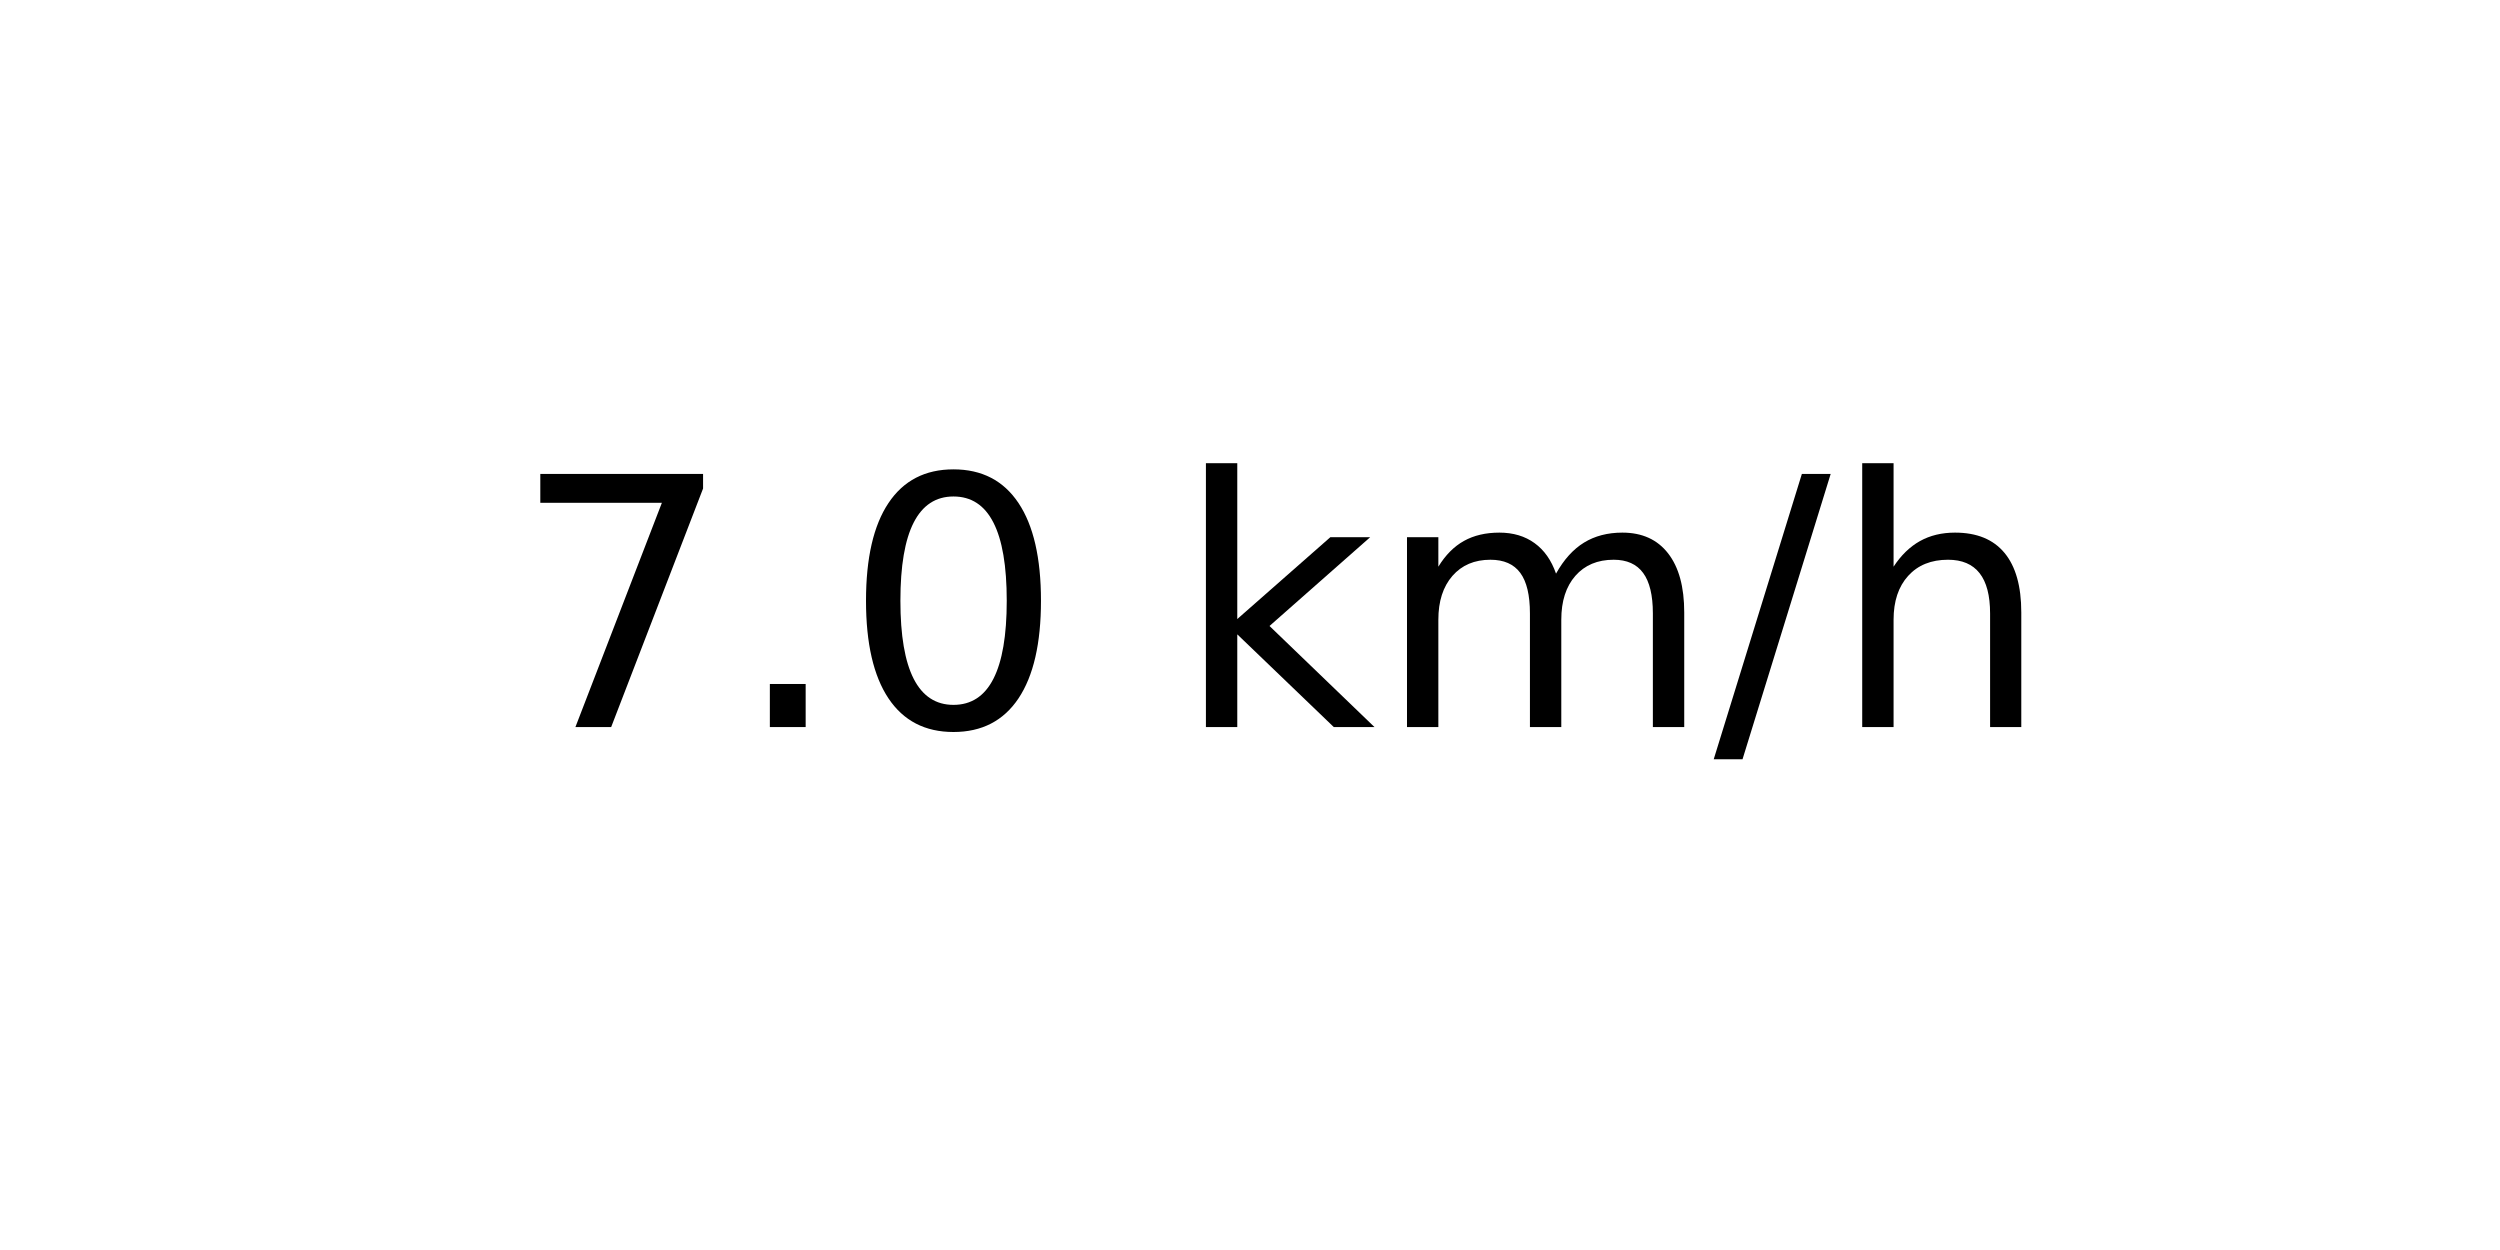
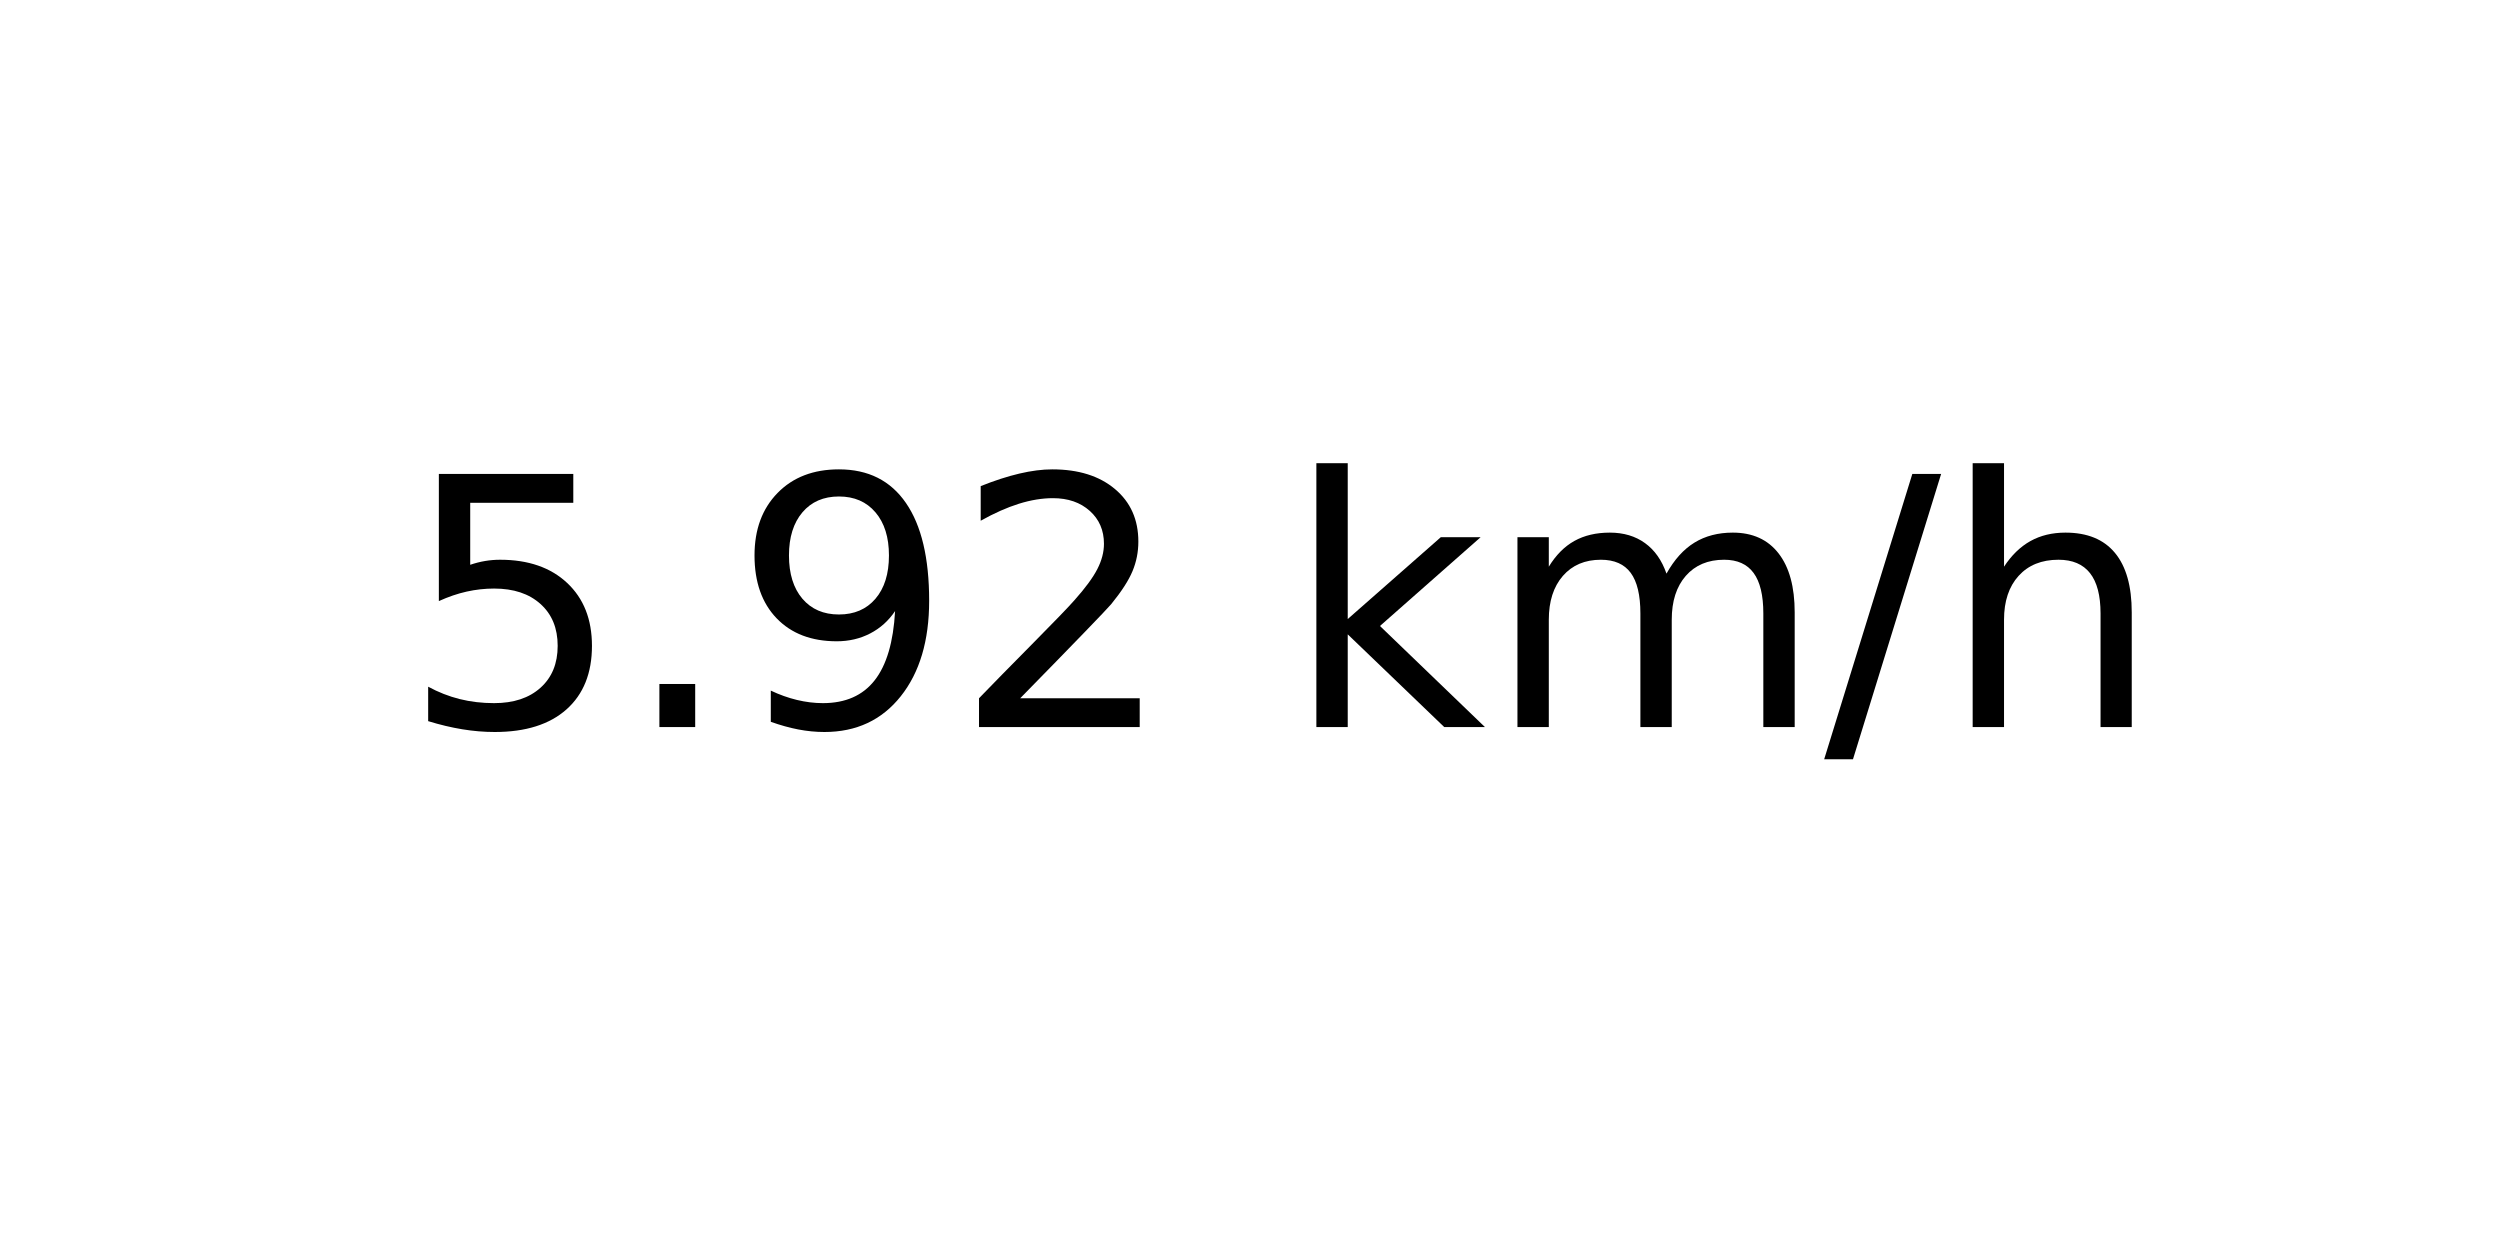
<svg xmlns="http://www.w3.org/2000/svg" xmlns:xlink="http://www.w3.org/1999/xlink" width="72pt" height="36pt" viewBox="0 0 72 36" version="1.1">
  <defs>
    <style type="text/css">*{stroke-linejoin: round; stroke-linecap: butt}</style>
  </defs>
  <g id="figure_1">
    <g id="axes_1">
      <g id="text_1">
-         <g transform="translate(14.74062 20.93937) scale(0.1 -0.1)">
+         <g transform="translate(11.55937 20.93937) scale(0.1 -0.1)">
          <defs>
-             <path id="DejaVuSans-37" d="M 525 4666  L 3525 4666  L 3525 4397  L 1831 0  L 1172 0  L 2766 4134  L 525 4134  L 525 4666  z " transform="scale(0.015625)" />
+             <path id="DejaVuSans-35" d="M 691 4666  L 3169 4666  L 3169 4134  L 1269 4134  L 1269 2991  Q 1406 3038 1543 3061  Q 1681 3084 1819 3084  Q 2600 3084 3056 2656  Q 3513 2228 3513 1497  Q 3513 744 3044 326  Q 2575 -91 1722 -91  Q 1428 -91 1123 -41  Q 819 9 494 109  L 494 744  Q 775 591 1075 516  Q 1375 441 1709 441  Q 2250 441 2565 725  Q 2881 1009 2881 1497  Q 2881 1984 2565 2268  Q 2250 2553 1709 2553  Q 1456 2553 1204 2497  Q 953 2441 691 2322  L 691 4666  z " transform="scale(0.015625)" />
            <path id="DejaVuSans-2e" d="M 684 794  L 1344 794  L 1344 0  L 684 0  L 684 794  z " transform="scale(0.015625)" />
-             <path id="DejaVuSans-30" d="M 2034 4250  Q 1547 4250 1301 3770  Q 1056 3291 1056 2328  Q 1056 1369 1301 889  Q 1547 409 2034 409  Q 2525 409 2770 889  Q 3016 1369 3016 2328  Q 3016 3291 2770 3770  Q 2525 4250 2034 4250  z M 2034 4750  Q 2819 4750 3233 4129  Q 3647 3509 3647 2328  Q 3647 1150 3233 529  Q 2819 -91 2034 -91  Q 1250 -91 836 529  Q 422 1150 422 2328  Q 422 3509 836 4129  Q 1250 4750 2034 4750  z " transform="scale(0.015625)" />
+             <path id="DejaVuSans-39" d="M 703 97  L 703 672  Q 941 559 1184 500  Q 1428 441 1663 441  Q 2288 441 2617 861  Q 2947 1281 2994 2138  Q 2813 1869 2534 1725  Q 2256 1581 1919 1581  Q 1219 1581 811 2004  Q 403 2428 403 3163  Q 403 3881 828 4315  Q 1253 4750 1959 4750  Q 2769 4750 3195 4129  Q 3622 3509 3622 2328  Q 3622 1225 3098 567  Q 2575 -91 1691 -91  Q 1453 -91 1209 -44  Q 966 3 703 97  z M 1959 2075  Q 2384 2075 2632 2365  Q 2881 2656 2881 3163  Q 2881 3666 2632 3958  Q 2384 4250 1959 4250  Q 1534 4250 1286 3958  Q 1038 3666 1038 3163  Q 1038 2656 1286 2365  Q 1534 2075 1959 2075  z " transform="scale(0.015625)" />
+             <path id="DejaVuSans-32" d="M 1228 531  L 3431 531  L 3431 0  L 469 0  L 469 531  Q 828 903 1448 1529  Q 2069 2156 2228 2338  Q 2531 2678 2651 2914  Q 2772 3150 2772 3378  Q 2772 3750 2511 3984  Q 2250 4219 1831 4219  Q 1534 4219 1204 4116  Q 875 4013 500 3803  L 500 4441  Q 881 4594 1212 4672  Q 1544 4750 1819 4750  Q 2544 4750 2975 4387  Q 3406 4025 3406 3419  Q 3406 3131 3298 2873  Q 3191 2616 2906 2266  Q 2828 2175 2409 1742  Q 1991 1309 1228 531  z " transform="scale(0.015625)" />
            <path id="DejaVuSans-20" transform="scale(0.015625)" />
            <path id="DejaVuSans-6b" d="M 581 4863  L 1159 4863  L 1159 1991  L 2875 3500  L 3609 3500  L 1753 1863  L 3688 0  L 2938 0  L 1159 1709  L 1159 0  L 581 0  L 581 4863  z " transform="scale(0.015625)" />
            <path id="DejaVuSans-6d" d="M 3328 2828  Q 3544 3216 3844 3400  Q 4144 3584 4550 3584  Q 5097 3584 5394 3201  Q 5691 2819 5691 2113  L 5691 0  L 5113 0  L 5113 2094  Q 5113 2597 4934 2840  Q 4756 3084 4391 3084  Q 3944 3084 3684 2787  Q 3425 2491 3425 1978  L 3425 0  L 2847 0  L 2847 2094  Q 2847 2600 2669 2842  Q 2491 3084 2119 3084  Q 1678 3084 1418 2786  Q 1159 2488 1159 1978  L 1159 0  L 581 0  L 581 3500  L 1159 3500  L 1159 2956  Q 1356 3278 1631 3431  Q 1906 3584 2284 3584  Q 2666 3584 2933 3390  Q 3200 3197 3328 2828  z " transform="scale(0.015625)" />
            <path id="DejaVuSans-2f" d="M 1625 4666  L 2156 4666  L 531 -594  L 0 -594  L 1625 4666  z " transform="scale(0.015625)" />
            <path id="DejaVuSans-68" d="M 3513 2113  L 3513 0  L 2938 0  L 2938 2094  Q 2938 2591 2744 2837  Q 2550 3084 2163 3084  Q 1697 3084 1428 2787  Q 1159 2491 1159 1978  L 1159 0  L 581 0  L 581 4863  L 1159 4863  L 1159 2956  Q 1366 3272 1645 3428  Q 1925 3584 2291 3584  Q 2894 3584 3203 3211  Q 3513 2838 3513 2113  z " transform="scale(0.015625)" />
          </defs>
-           <use xlink:href="#DejaVuSans-37" />
+           <use xlink:href="#DejaVuSans-35" />
          <use xlink:href="#DejaVuSans-2e" x="63.623" />
-           <use xlink:href="#DejaVuSans-30" x="95.41" />
-           <use xlink:href="#DejaVuSans-20" x="159.033" />
-           <use xlink:href="#DejaVuSans-6b" x="190.82" />
-           <use xlink:href="#DejaVuSans-6d" x="248.73" />
-           <use xlink:href="#DejaVuSans-2f" x="346.143" />
-           <use xlink:href="#DejaVuSans-68" x="379.834" />
+           <use xlink:href="#DejaVuSans-39" x="95.41" />
+           <use xlink:href="#DejaVuSans-32" x="159.033" />
+           <use xlink:href="#DejaVuSans-20" x="222.656" />
+           <use xlink:href="#DejaVuSans-6b" x="254.443" />
+           <use xlink:href="#DejaVuSans-6d" x="312.354" />
+           <use xlink:href="#DejaVuSans-2f" x="409.766" />
+           <use xlink:href="#DejaVuSans-68" x="443.457" />
        </g>
      </g>
    </g>
  </g>
</svg>
